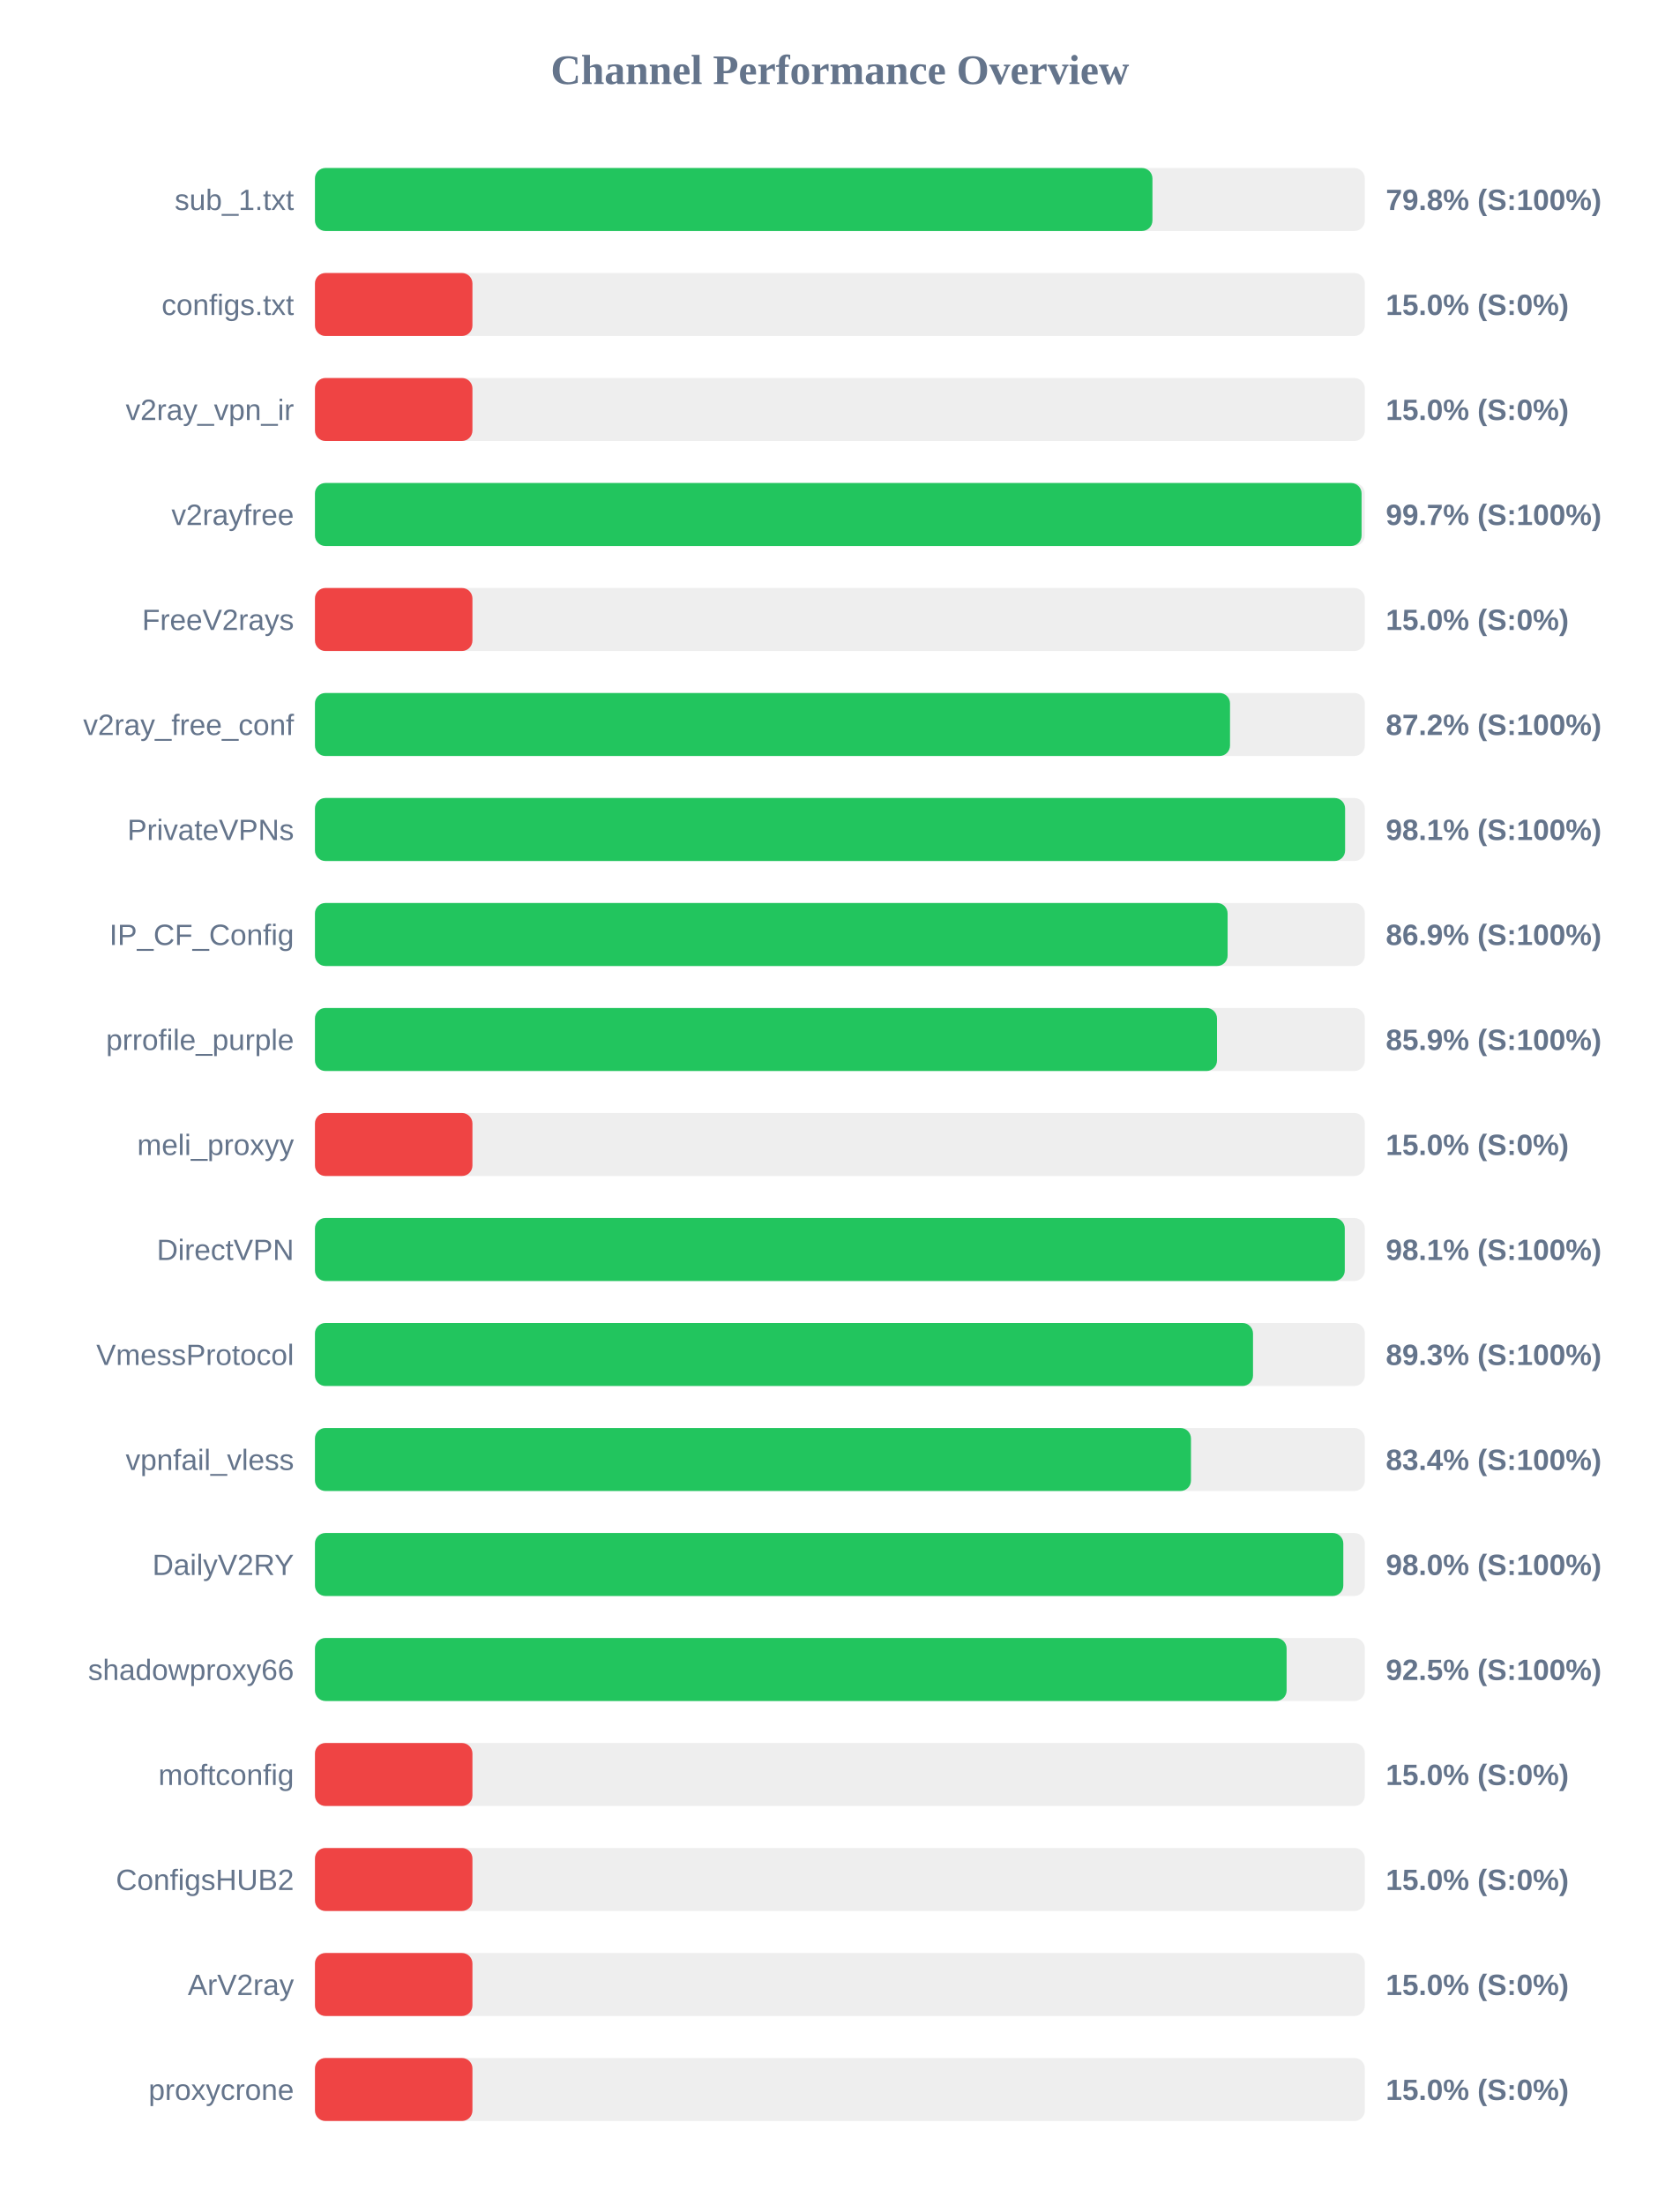
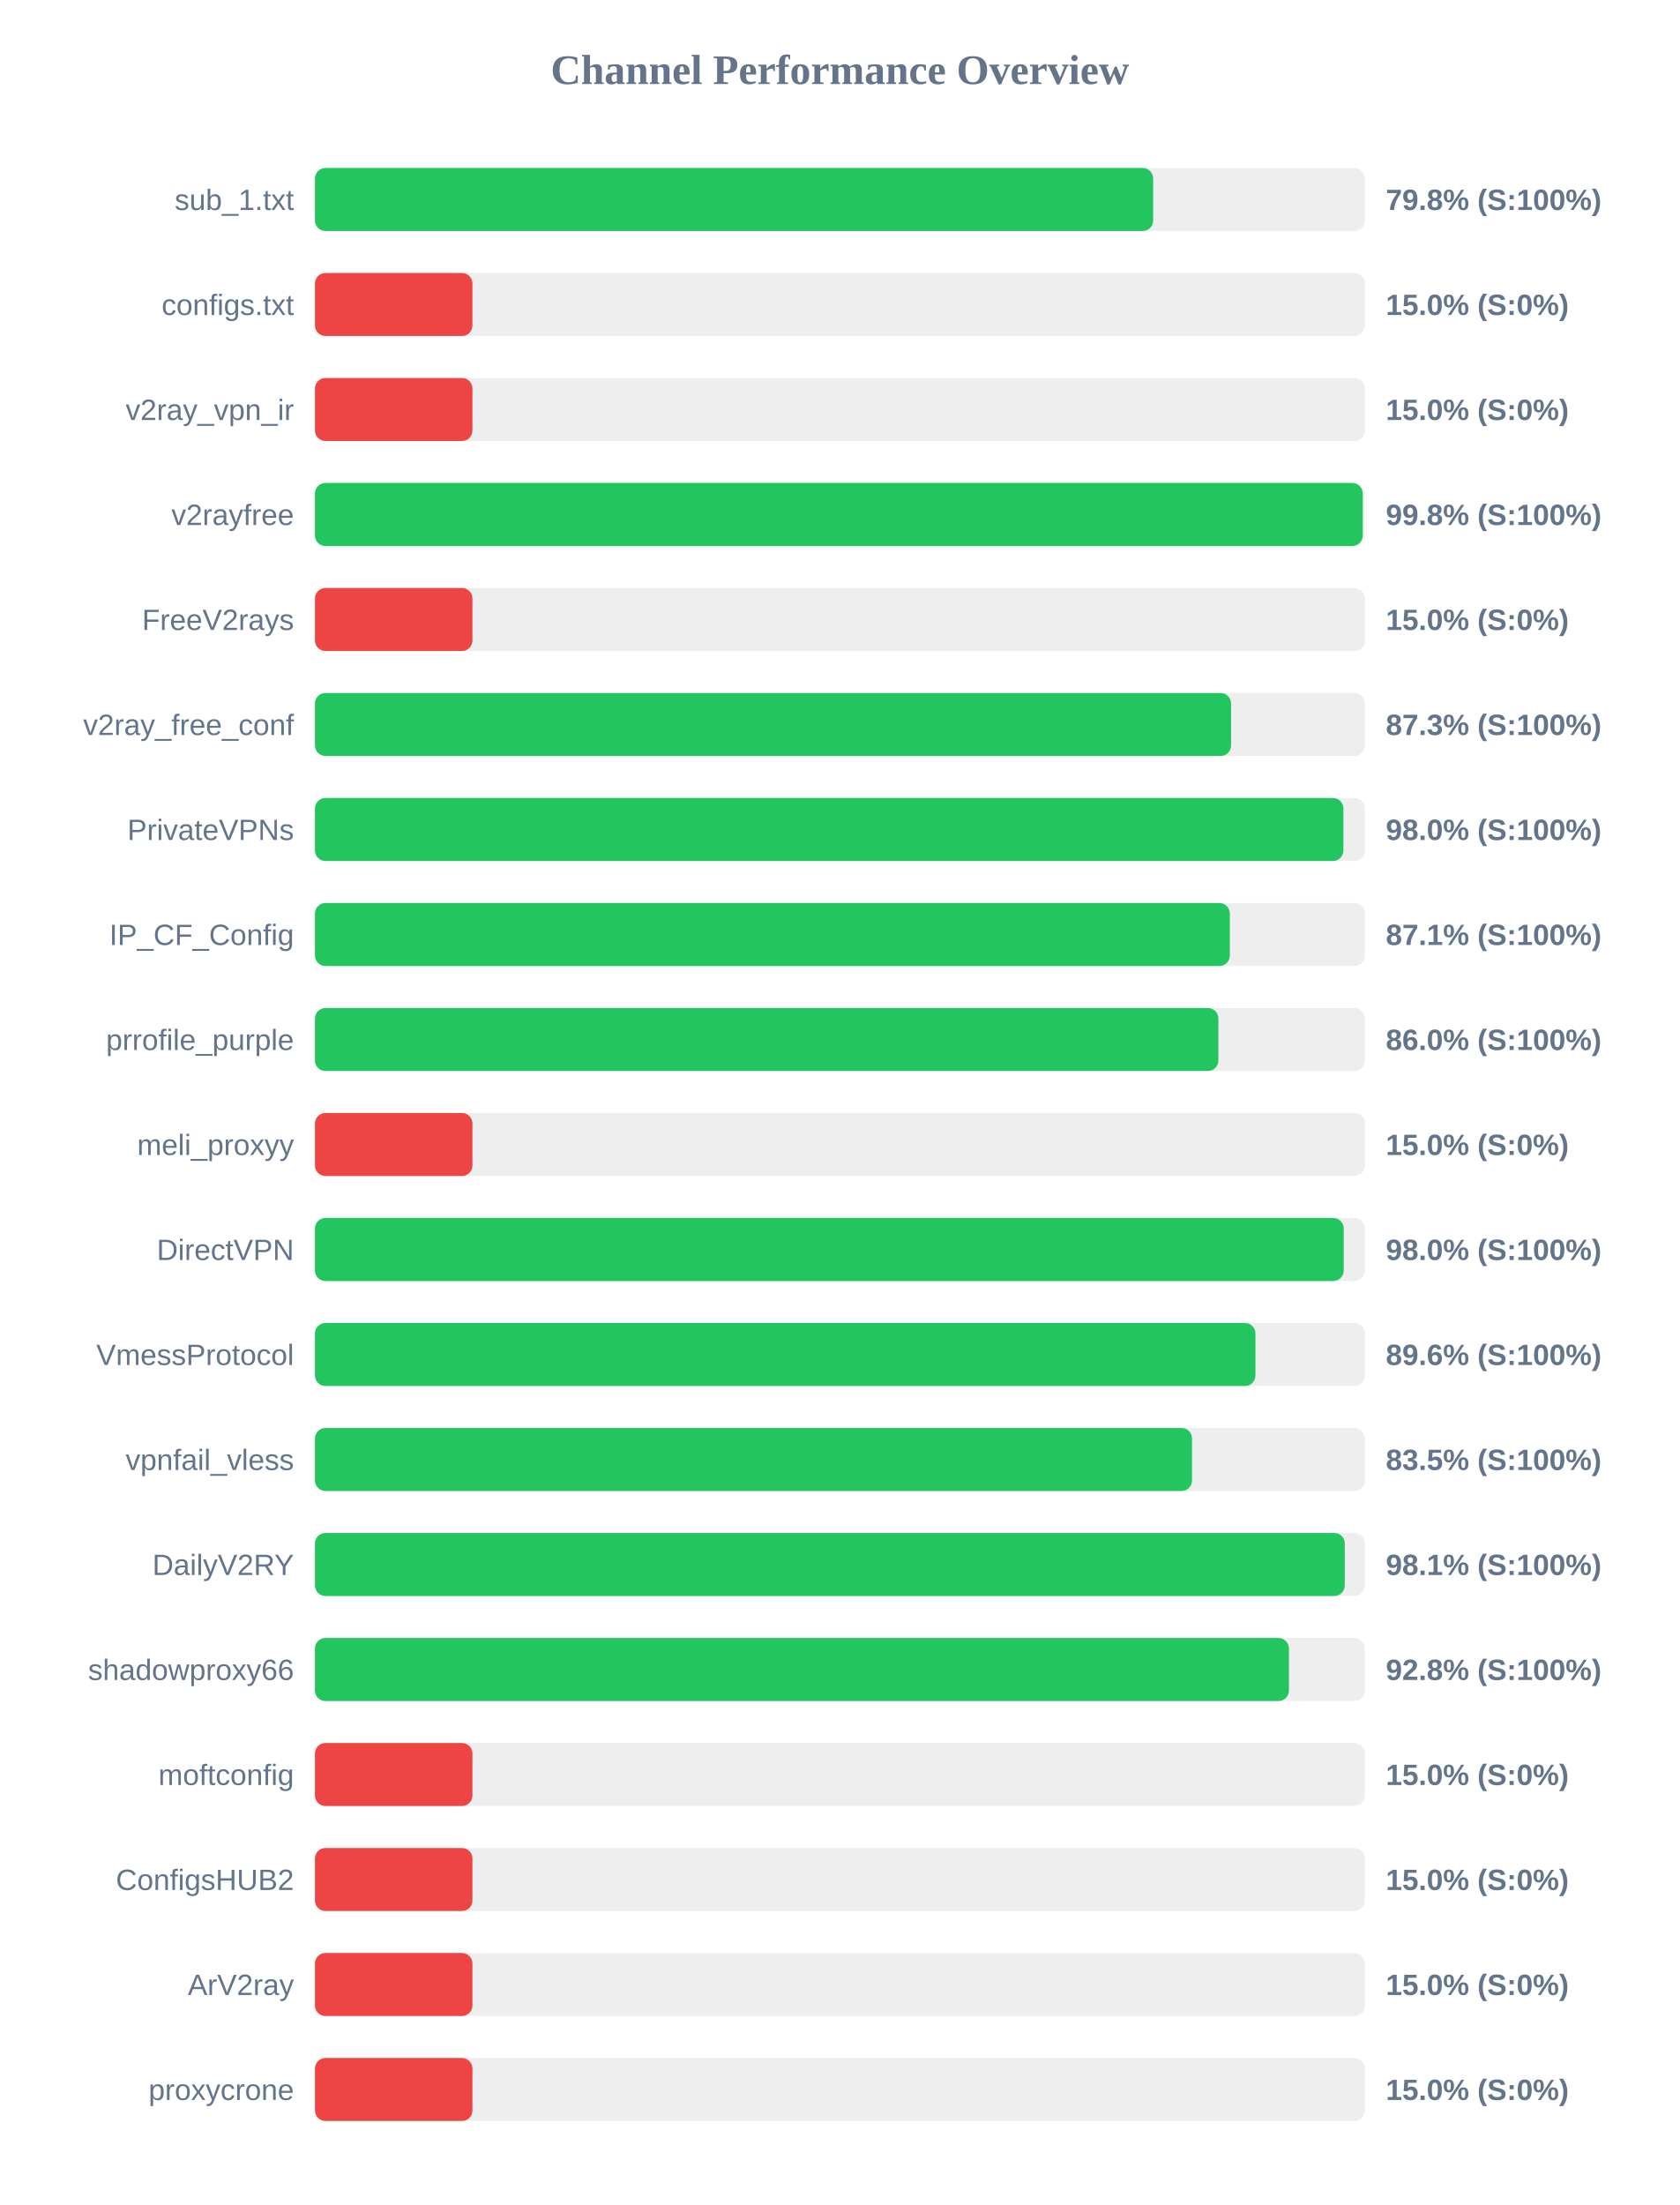
<svg xmlns="http://www.w3.org/2000/svg" width="800" height="1050" version="1.1">
  <style>
        .row { font: 14px Arial; fill: #64748b; }
        .score { font: bold 14px Arial; fill: #64748b; }
    </style>
  <text x="400" y="40" text-anchor="middle" font-size="20px" font-weight="bold" fill="#64748b">Channel Performance Overview</text>
  <rect x="150" y="80" width="500" height="30" fill="#eee" rx="5" />
-   <rect x="150" y="80" width="398.85" height="30" fill="#22c55e" rx="5" />
+   <rect x="150" y="80" width="399.2" height="30" fill="#22c55e" rx="5" />
  <text x="140" y="100" text-anchor="end" class="row">sub_1.txt</text>
  <text x="660" y="100" text-anchor="start" class="score">79.8% (S:100%)</text>
  <rect x="150" y="130" width="500" height="30" fill="#eee" rx="5" />
  <rect x="150" y="130" width="75.0" height="30" fill="#ef4444" rx="5" />
  <text x="140" y="150" text-anchor="end" class="row">configs.txt</text>
  <text x="660" y="150" text-anchor="start" class="score">15.0% (S:0%)</text>
  <rect x="150" y="180" width="500" height="30" fill="#eee" rx="5" />
  <rect x="150" y="180" width="75.0" height="30" fill="#ef4444" rx="5" />
  <text x="140" y="200" text-anchor="end" class="row">v2ray_vpn_ir</text>
  <text x="660" y="200" text-anchor="start" class="score">15.0% (S:0%)</text>
  <rect x="150" y="230" width="500" height="30" fill="#eee" rx="5" />
-   <rect x="150" y="230" width="498.45" height="30" fill="#22c55e" rx="5" />
+   <rect x="150" y="230" width="499.0" height="30" fill="#22c55e" rx="5" />
  <text x="140" y="250" text-anchor="end" class="row">v2rayfree</text>
-   <text x="660" y="250" text-anchor="start" class="score">99.7% (S:100%)</text>
+   <text x="660" y="250" text-anchor="start" class="score">99.8% (S:100%)</text>
  <rect x="150" y="280" width="500" height="30" fill="#eee" rx="5" />
  <rect x="150" y="280" width="75.0" height="30" fill="#ef4444" rx="5" />
  <text x="140" y="300" text-anchor="end" class="row">FreeV2rays</text>
  <text x="660" y="300" text-anchor="start" class="score">15.0% (S:0%)</text>
  <rect x="150" y="330" width="500" height="30" fill="#eee" rx="5" />
-   <rect x="150" y="330" width="435.8" height="30" fill="#22c55e" rx="5" />
+   <rect x="150" y="330" width="436.3" height="30" fill="#22c55e" rx="5" />
  <text x="140" y="350" text-anchor="end" class="row">v2ray_free_conf</text>
-   <text x="660" y="350" text-anchor="start" class="score">87.2% (S:100%)</text>
+   <text x="660" y="350" text-anchor="start" class="score">87.3% (S:100%)</text>
  <rect x="150" y="380" width="500" height="30" fill="#eee" rx="5" />
-   <rect x="150" y="380" width="490.6" height="30" fill="#22c55e" rx="5" />
+   <rect x="150" y="380" width="489.8" height="30" fill="#22c55e" rx="5" />
  <text x="140" y="400" text-anchor="end" class="row">PrivateVPNs</text>
-   <text x="660" y="400" text-anchor="start" class="score">98.1% (S:100%)</text>
+   <text x="660" y="400" text-anchor="start" class="score">98.0% (S:100%)</text>
  <rect x="150" y="430" width="500" height="30" fill="#eee" rx="5" />
-   <rect x="150" y="430" width="434.65" height="30" fill="#22c55e" rx="5" />
+   <rect x="150" y="430" width="435.7" height="30" fill="#22c55e" rx="5" />
  <text x="140" y="450" text-anchor="end" class="row">IP_CF_Config</text>
-   <text x="660" y="450" text-anchor="start" class="score">86.9% (S:100%)</text>
+   <text x="660" y="450" text-anchor="start" class="score">87.1% (S:100%)</text>
  <rect x="150" y="480" width="500" height="30" fill="#eee" rx="5" />
-   <rect x="150" y="480" width="429.6" height="30" fill="#22c55e" rx="5" />
+   <rect x="150" y="480" width="430.25" height="30" fill="#22c55e" rx="5" />
  <text x="140" y="500" text-anchor="end" class="row">prrofile_purple</text>
-   <text x="660" y="500" text-anchor="start" class="score">85.9% (S:100%)</text>
+   <text x="660" y="500" text-anchor="start" class="score">86.0% (S:100%)</text>
  <rect x="150" y="530" width="500" height="30" fill="#eee" rx="5" />
  <rect x="150" y="530" width="75.0" height="30" fill="#ef4444" rx="5" />
  <text x="140" y="550" text-anchor="end" class="row">meli_proxyy</text>
  <text x="660" y="550" text-anchor="start" class="score">15.0% (S:0%)</text>
  <rect x="150" y="580" width="500" height="30" fill="#eee" rx="5" />
-   <rect x="150" y="580" width="490.45" height="30" fill="#22c55e" rx="5" />
+   <rect x="150" y="580" width="489.95" height="30" fill="#22c55e" rx="5" />
  <text x="140" y="600" text-anchor="end" class="row">DirectVPN</text>
-   <text x="660" y="600" text-anchor="start" class="score">98.1% (S:100%)</text>
+   <text x="660" y="600" text-anchor="start" class="score">98.0% (S:100%)</text>
  <rect x="150" y="630" width="500" height="30" fill="#eee" rx="5" />
-   <rect x="150" y="630" width="446.75" height="30" fill="#22c55e" rx="5" />
+   <rect x="150" y="630" width="447.9" height="30" fill="#22c55e" rx="5" />
  <text x="140" y="650" text-anchor="end" class="row">VmessProtocol</text>
-   <text x="660" y="650" text-anchor="start" class="score">89.3% (S:100%)</text>
+   <text x="660" y="650" text-anchor="start" class="score">89.6% (S:100%)</text>
  <rect x="150" y="680" width="500" height="30" fill="#eee" rx="5" />
-   <rect x="150" y="680" width="417.2" height="30" fill="#22c55e" rx="5" />
+   <rect x="150" y="680" width="417.7" height="30" fill="#22c55e" rx="5" />
  <text x="140" y="700" text-anchor="end" class="row">vpnfail_vless</text>
-   <text x="660" y="700" text-anchor="start" class="score">83.4% (S:100%)</text>
+   <text x="660" y="700" text-anchor="start" class="score">83.5% (S:100%)</text>
  <rect x="150" y="730" width="500" height="30" fill="#eee" rx="5" />
-   <rect x="150" y="730" width="489.75" height="30" fill="#22c55e" rx="5" />
+   <rect x="150" y="730" width="490.45" height="30" fill="#22c55e" rx="5" />
  <text x="140" y="750" text-anchor="end" class="row">DailyV2RY</text>
-   <text x="660" y="750" text-anchor="start" class="score">98.0% (S:100%)</text>
+   <text x="660" y="750" text-anchor="start" class="score">98.1% (S:100%)</text>
  <rect x="150" y="780" width="500" height="30" fill="#eee" rx="5" />
-   <rect x="150" y="780" width="462.75" height="30" fill="#22c55e" rx="5" />
+   <rect x="150" y="780" width="463.85" height="30" fill="#22c55e" rx="5" />
  <text x="140" y="800" text-anchor="end" class="row">shadowproxy66</text>
-   <text x="660" y="800" text-anchor="start" class="score">92.5% (S:100%)</text>
+   <text x="660" y="800" text-anchor="start" class="score">92.8% (S:100%)</text>
  <rect x="150" y="830" width="500" height="30" fill="#eee" rx="5" />
  <rect x="150" y="830" width="75.0" height="30" fill="#ef4444" rx="5" />
  <text x="140" y="850" text-anchor="end" class="row">moftconfig</text>
  <text x="660" y="850" text-anchor="start" class="score">15.0% (S:0%)</text>
  <rect x="150" y="880" width="500" height="30" fill="#eee" rx="5" />
  <rect x="150" y="880" width="75.0" height="30" fill="#ef4444" rx="5" />
  <text x="140" y="900" text-anchor="end" class="row">ConfigsHUB2</text>
  <text x="660" y="900" text-anchor="start" class="score">15.0% (S:0%)</text>
  <rect x="150" y="930" width="500" height="30" fill="#eee" rx="5" />
  <rect x="150" y="930" width="75.0" height="30" fill="#ef4444" rx="5" />
  <text x="140" y="950" text-anchor="end" class="row">ArV2ray</text>
  <text x="660" y="950" text-anchor="start" class="score">15.0% (S:0%)</text>
  <rect x="150" y="980" width="500" height="30" fill="#eee" rx="5" />
  <rect x="150" y="980" width="75.0" height="30" fill="#ef4444" rx="5" />
  <text x="140" y="1000" text-anchor="end" class="row">proxycrone</text>
  <text x="660" y="1000" text-anchor="start" class="score">15.0% (S:0%)</text>
</svg>
